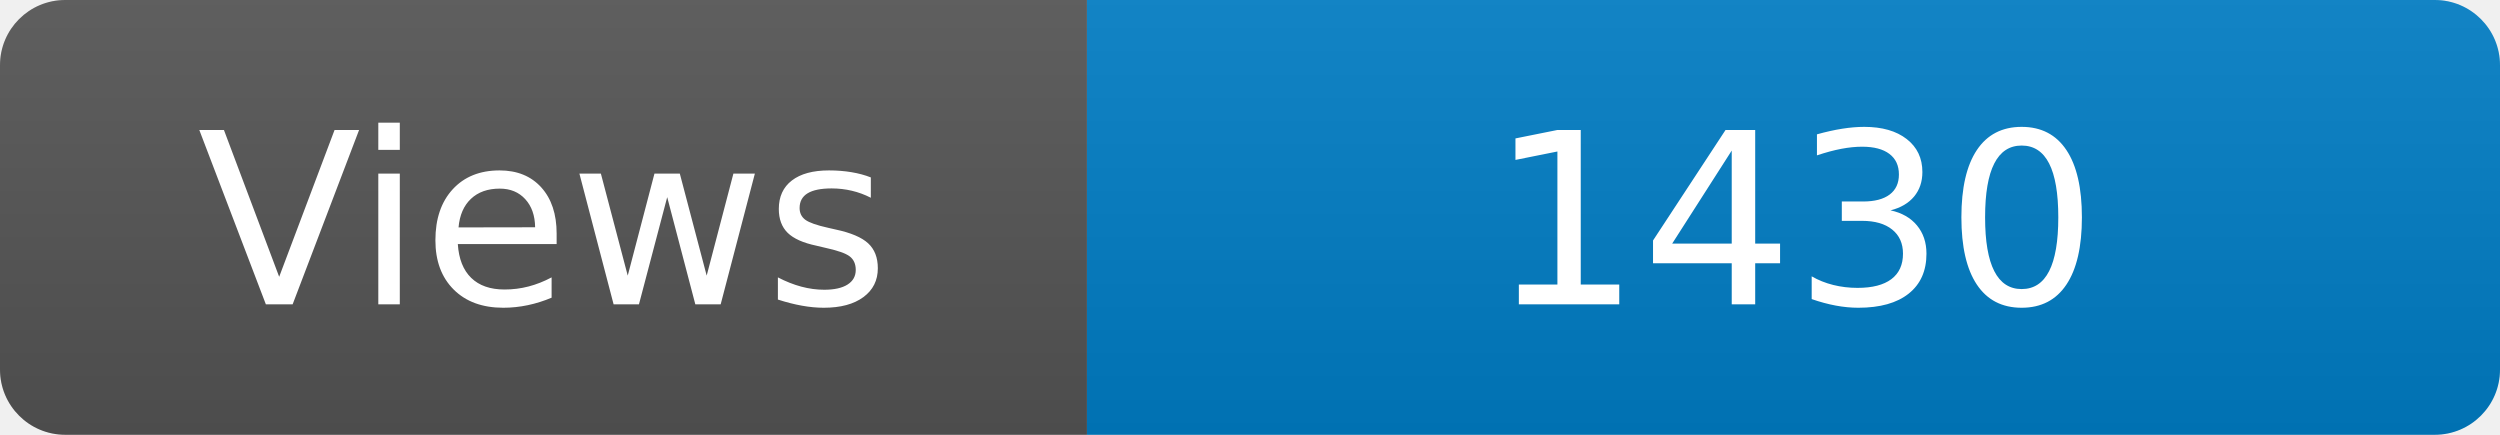
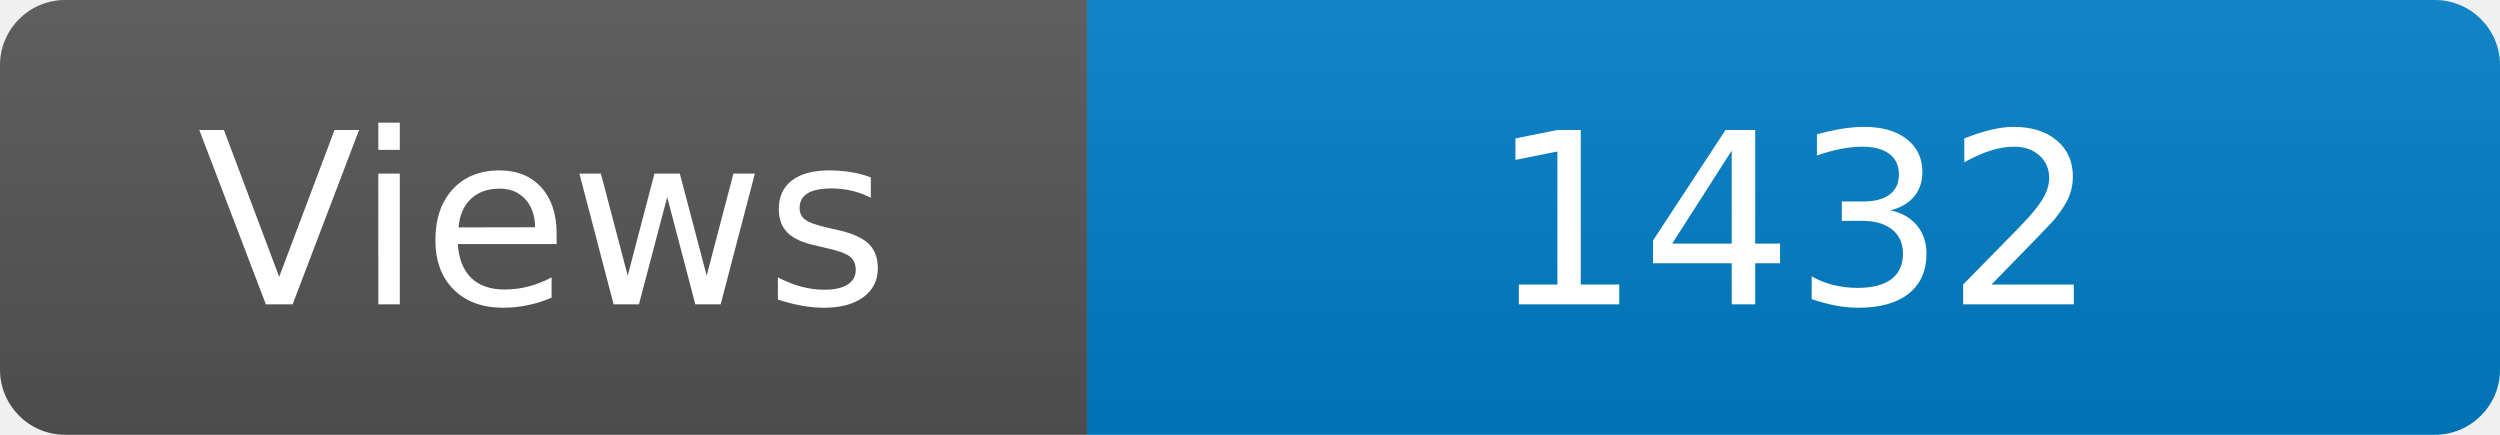
<svg xmlns="http://www.w3.org/2000/svg" width="115" height="20" role="img" aria-label="Maintained?: yes">
  <linearGradient id="s" x2="0" y2="100%">
    <stop offset="0" stop-color="#bbb" stop-opacity=".1" />
    <stop offset="1" stop-opacity=".1" />
  </linearGradient>
  <clipPath id="r">
    <rect width="115" height="20" rx="3" fill="#fff" />
  </clipPath>
  <g clip-path="url(#r)">
    <rect width="50" height="20" fill="#555" />
    <rect x="50" width="160" height="20" fill="#007ec6" />
    <rect width="115" height="20" fill="url(#s)" />
  </g>
  <g fill="#fff" text-anchor="middle" font-family="Verdana,Geneva,DejaVu Sans,sans-serif" font-size="110">
    <text x="250" y="140" transform="scale(.1)" fill="#fff">Views</text>
-     <text x="825" y="140" transform="scale(.1)" fill="#fff">1430</text>
+     <text x="825" y="140" transform="scale(.1)" fill="#fff">1432</text>
  </g>
</svg>
